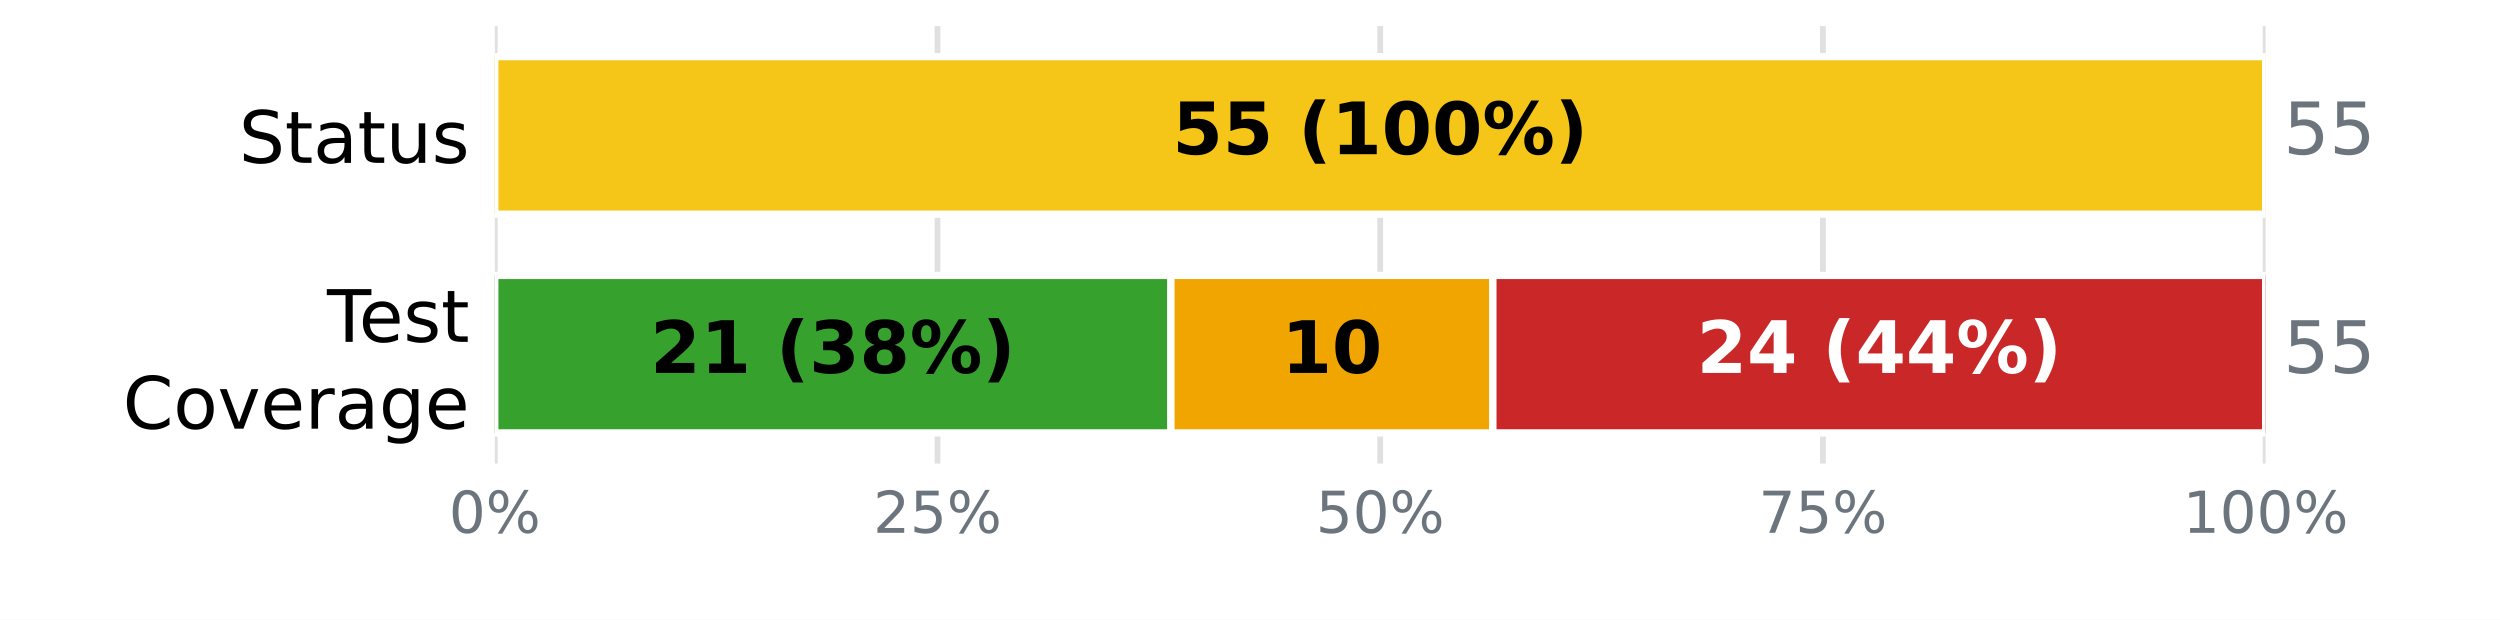
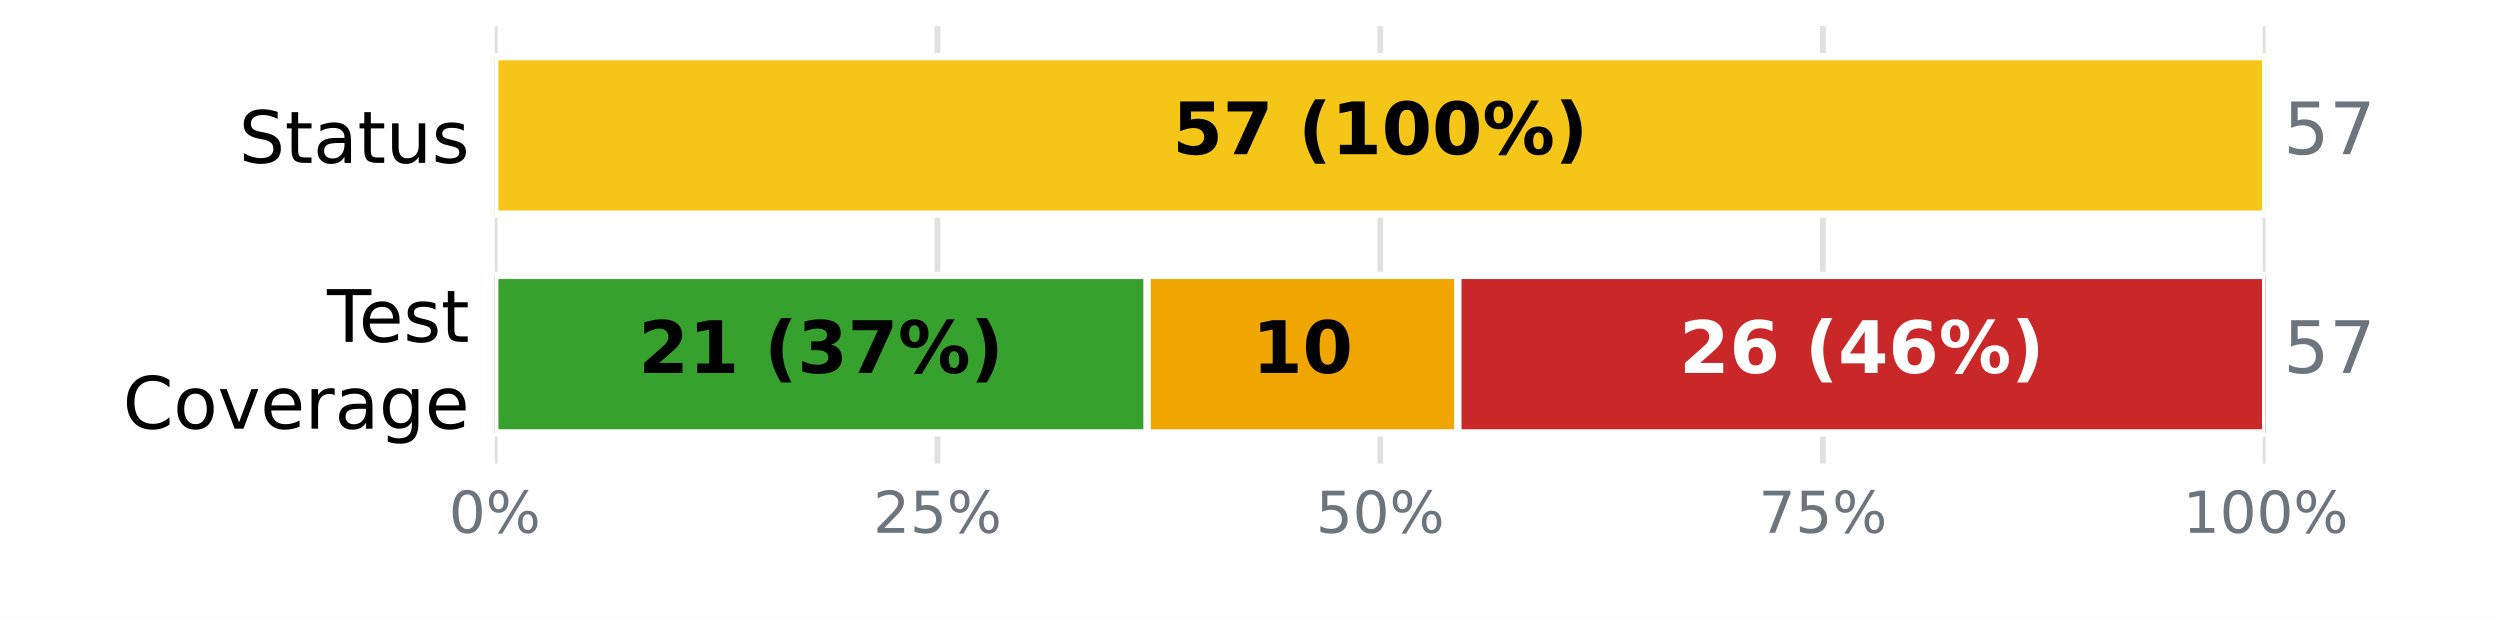
<svg xmlns="http://www.w3.org/2000/svg" xmlns:xlink="http://www.w3.org/1999/xlink" width="345.6pt" height="85.68pt" viewBox="0 0 345.6 85.68" version="1.1">
  <defs>
    <style type="text/css">*{stroke-linejoin: round; stroke-linecap: butt}</style>
  </defs>
  <g id="figure_1">
    <g id="patch_1">
      <path d="M 0 85.68  L 345.6 85.68  L 345.6 0  L 0 0  z " style="fill: #ffffff" />
    </g>
    <g id="axes_1">
      <g id="patch_2">
        <path d="M 68.4 64.08  L 313.2 64.08  L 313.2 3.6  L 68.4 3.6  z " style="fill: #ffffff" />
      </g>
      <g id="matplotlib.axis_1">
        <g id="xtick_1">
          <g id="line2d_1">
-             <path d="M 68.4 64.08  L 68.4 3.6  " clip-path="url(#p1cab3dd04b)" style="fill: none; stroke: #e0e0e0; stroke-width: 0.8; stroke-linecap: square" />
+             <path d="M 68.4 64.08  L 68.4 3.6  " clip-path="url(#p564b38a450)" style="fill: none; stroke: #e0e0e0; stroke-width: 0.8; stroke-linecap: square" />
          </g>
          <g id="line2d_2" />
          <g id="text_1">
            <g style="fill: #6c757d" transform="translate(62.05438 73.65812) scale(0.08 -0.08)">
              <defs>
                <path id="DejaVuSans-13" d="M 2034 4250  Q 1547 4250 1301 3770  Q 1056 3291 1056 2328  Q 1056 1369 1301 889  Q 1547 409 2034 409  Q 2525 409 2770 889  Q 3016 1369 3016 2328  Q 3016 3291 2770 3770  Q 2525 4250 2034 4250  z M 2034 4750  Q 2819 4750 3233 4129  Q 3647 3509 3647 2328  Q 3647 1150 3233 529  Q 2819 -91 2034 -91  Q 1250 -91 836 529  Q 422 1150 422 2328  Q 422 3509 836 4129  Q 1250 4750 2034 4750  z " transform="scale(0.015625)" />
                <path id="DejaVuSans-8" d="M 4653 2053  Q 4381 2053 4226 1822  Q 4072 1591 4072 1178  Q 4072 772 4226 539  Q 4381 306 4653 306  Q 4919 306 5073 539  Q 5228 772 5228 1178  Q 5228 1588 5073 1820  Q 4919 2053 4653 2053  z M 4653 2450  Q 5147 2450 5437 2106  Q 5728 1763 5728 1178  Q 5728 594 5436 251  Q 5144 -91 4653 -91  Q 4153 -91 3862 251  Q 3572 594 3572 1178  Q 3572 1766 3864 2108  Q 4156 2450 4653 2450  z M 1428 4353  Q 1159 4353 1004 4120  Q 850 3888 850 3481  Q 850 3069 1003 2837  Q 1156 2606 1428 2606  Q 1700 2606 1854 2837  Q 2009 3069 2009 3481  Q 2009 3884 1853 4118  Q 1697 4353 1428 4353  z M 4250 4750  L 4750 4750  L 1831 -91  L 1331 -91  L 4250 4750  z M 1428 4750  Q 1922 4750 2215 4408  Q 2509 4066 2509 3481  Q 2509 2891 2217 2550  Q 1925 2209 1428 2209  Q 931 2209 642 2551  Q 353 2894 353 3481  Q 353 4063 643 4406  Q 934 4750 1428 4750  z " transform="scale(0.015625)" />
              </defs>
              <use xlink:href="#DejaVuSans-13" />
              <use xlink:href="#DejaVuSans-8" transform="translate(63.625 0)" />
            </g>
          </g>
        </g>
        <g id="xtick_2">
          <g id="line2d_3">
-             <path d="M 129.6 64.08  L 129.6 3.6  " clip-path="url(#p1cab3dd04b)" style="fill: none; stroke: #e0e0e0; stroke-width: 0.8; stroke-linecap: square" />
+             <path d="M 129.6 64.08  L 129.6 3.6  " clip-path="url(#p564b38a450)" style="fill: none; stroke: #e0e0e0; stroke-width: 0.8; stroke-linecap: square" />
          </g>
          <g id="line2d_4" />
          <g id="text_2">
            <g style="fill: #6c757d" transform="translate(120.7094 73.65812) scale(0.08 -0.08)">
              <defs>
                <path id="DejaVuSans-15" d="M 1228 531  L 3431 531  L 3431 0  L 469 0  L 469 531  Q 828 903 1448 1529  Q 2069 2156 2228 2338  Q 2531 2678 2651 2914  Q 2772 3150 2772 3378  Q 2772 3750 2511 3984  Q 2250 4219 1831 4219  Q 1534 4219 1204 4116  Q 875 4013 500 3803  L 500 4441  Q 881 4594 1212 4672  Q 1544 4750 1819 4750  Q 2544 4750 2975 4387  Q 3406 4025 3406 3419  Q 3406 3131 3298 2873  Q 3191 2616 2906 2266  Q 2828 2175 2409 1742  Q 1991 1309 1228 531  z " transform="scale(0.015625)" />
                <path id="DejaVuSans-18" d="M 691 4666  L 3169 4666  L 3169 4134  L 1269 4134  L 1269 2991  Q 1406 3038 1543 3061  Q 1681 3084 1819 3084  Q 2600 3084 3056 2656  Q 3513 2228 3513 1497  Q 3513 744 3044 326  Q 2575 -91 1722 -91  Q 1428 -91 1123 -41  Q 819 9 494 109  L 494 744  Q 775 591 1075 516  Q 1375 441 1709 441  Q 2250 441 2565 725  Q 2881 1009 2881 1497  Q 2881 1984 2565 2268  Q 2250 2553 1709 2553  Q 1456 2553 1204 2497  Q 953 2441 691 2322  L 691 4666  z " transform="scale(0.015625)" />
              </defs>
              <use xlink:href="#DejaVuSans-15" />
              <use xlink:href="#DejaVuSans-18" transform="translate(63.625 0)" />
              <use xlink:href="#DejaVuSans-8" transform="translate(127.25 0)" />
            </g>
          </g>
        </g>
        <g id="xtick_3">
          <g id="line2d_5">
-             <path d="M 190.8 64.08  L 190.8 3.6  " clip-path="url(#p1cab3dd04b)" style="fill: none; stroke: #e0e0e0; stroke-width: 0.8; stroke-linecap: square" />
+             <path d="M 190.8 64.08  L 190.8 3.6  " clip-path="url(#p564b38a450)" style="fill: none; stroke: #e0e0e0; stroke-width: 0.8; stroke-linecap: square" />
          </g>
          <g id="line2d_6" />
          <g id="text_3">
            <g style="fill: #6c757d" transform="translate(181.9094 73.65812) scale(0.08 -0.08)">
              <use xlink:href="#DejaVuSans-18" />
              <use xlink:href="#DejaVuSans-13" transform="translate(63.625 0)" />
              <use xlink:href="#DejaVuSans-8" transform="translate(127.25 0)" />
            </g>
          </g>
        </g>
        <g id="xtick_4">
          <g id="line2d_7">
-             <path d="M 252 64.08  L 252 3.6  " clip-path="url(#p1cab3dd04b)" style="fill: none; stroke: #e0e0e0; stroke-width: 0.8; stroke-linecap: square" />
+             <path d="M 252 64.08  L 252 3.6  " clip-path="url(#p564b38a450)" style="fill: none; stroke: #e0e0e0; stroke-width: 0.8; stroke-linecap: square" />
          </g>
          <g id="line2d_8" />
          <g id="text_4">
            <g style="fill: #6c757d" transform="translate(243.1094 73.65812) scale(0.08 -0.08)">
              <defs>
                <path id="DejaVuSans-1a" d="M 525 4666  L 3525 4666  L 3525 4397  L 1831 0  L 1172 0  L 2766 4134  L 525 4134  L 525 4666  z " transform="scale(0.015625)" />
              </defs>
              <use xlink:href="#DejaVuSans-1a" />
              <use xlink:href="#DejaVuSans-18" transform="translate(63.625 0)" />
              <use xlink:href="#DejaVuSans-8" transform="translate(127.25 0)" />
            </g>
          </g>
        </g>
        <g id="xtick_5">
          <g id="line2d_9">
-             <path d="M 313.2 64.08  L 313.2 3.6  " clip-path="url(#p1cab3dd04b)" style="fill: none; stroke: #e0e0e0; stroke-width: 0.8; stroke-linecap: square" />
+             <path d="M 313.2 64.08  L 313.2 3.6  " clip-path="url(#p564b38a450)" style="fill: none; stroke: #e0e0e0; stroke-width: 0.8; stroke-linecap: square" />
          </g>
          <g id="line2d_10" />
          <g id="text_5">
            <g style="fill: #6c757d" transform="translate(301.7644 73.65812) scale(0.08 -0.08)">
              <defs>
                <path id="DejaVuSans-14" d="M 794 531  L 1825 531  L 1825 4091  L 703 3866  L 703 4441  L 1819 4666  L 2450 4666  L 2450 531  L 3481 531  L 3481 0  L 794 0  L 794 531  z " transform="scale(0.015625)" />
              </defs>
              <use xlink:href="#DejaVuSans-14" />
              <use xlink:href="#DejaVuSans-13" transform="translate(63.625 0)" />
              <use xlink:href="#DejaVuSans-13" transform="translate(127.25 0)" />
              <use xlink:href="#DejaVuSans-8" transform="translate(190.875 0)" />
            </g>
          </g>
        </g>
      </g>
      <g id="matplotlib.axis_2">
        <g id="ytick_1">
          <g id="line2d_11" />
          <g id="text_6">
            <g transform="translate(33.03594 22.51883) scale(0.1 -0.1)">
              <defs>
                <path id="DejaVuSans-36" d="M 3425 4513  L 3425 3897  Q 3066 4069 2747 4153  Q 2428 4238 2131 4238  Q 1616 4238 1336 4038  Q 1056 3838 1056 3469  Q 1056 3159 1242 3001  Q 1428 2844 1947 2747  L 2328 2669  Q 3034 2534 3370 2195  Q 3706 1856 3706 1288  Q 3706 609 3251 259  Q 2797 -91 1919 -91  Q 1588 -91 1214 -16  Q 841 59 441 206  L 441 856  Q 825 641 1194 531  Q 1563 422 1919 422  Q 2459 422 2753 634  Q 3047 847 3047 1241  Q 3047 1584 2836 1778  Q 2625 1972 2144 2069  L 1759 2144  Q 1053 2284 737 2584  Q 422 2884 422 3419  Q 422 4038 858 4394  Q 1294 4750 2059 4750  Q 2388 4750 2728 4690  Q 3069 4631 3425 4513  z " transform="scale(0.015625)" />
                <path id="DejaVuSans-57" d="M 1172 4494  L 1172 3500  L 2356 3500  L 2356 3053  L 1172 3053  L 1172 1153  Q 1172 725 1289 603  Q 1406 481 1766 481  L 2356 481  L 2356 0  L 1766 0  Q 1100 0 847 248  Q 594 497 594 1153  L 594 3053  L 172 3053  L 172 3500  L 594 3500  L 594 4494  L 1172 4494  z " transform="scale(0.015625)" />
                <path id="DejaVuSans-44" d="M 2194 1759  Q 1497 1759 1228 1600  Q 959 1441 959 1056  Q 959 750 1161 570  Q 1363 391 1709 391  Q 2188 391 2477 730  Q 2766 1069 2766 1631  L 2766 1759  L 2194 1759  z M 3341 1997  L 3341 0  L 2766 0  L 2766 531  Q 2569 213 2275 61  Q 1981 -91 1556 -91  Q 1019 -91 701 211  Q 384 513 384 1019  Q 384 1609 779 1909  Q 1175 2209 1959 2209  L 2766 2209  L 2766 2266  Q 2766 2663 2505 2880  Q 2244 3097 1772 3097  Q 1472 3097 1187 3025  Q 903 2953 641 2809  L 641 3341  Q 956 3463 1253 3523  Q 1550 3584 1831 3584  Q 2591 3584 2966 3190  Q 3341 2797 3341 1997  z " transform="scale(0.015625)" />
                <path id="DejaVuSans-58" d="M 544 1381  L 544 3500  L 1119 3500  L 1119 1403  Q 1119 906 1312 657  Q 1506 409 1894 409  Q 2359 409 2629 706  Q 2900 1003 2900 1516  L 2900 3500  L 3475 3500  L 3475 0  L 2900 0  L 2900 538  Q 2691 219 2414 64  Q 2138 -91 1772 -91  Q 1169 -91 856 284  Q 544 659 544 1381  z M 1991 3584  L 1991 3584  z " transform="scale(0.015625)" />
                <path id="DejaVuSans-56" d="M 2834 3397  L 2834 2853  Q 2591 2978 2328 3040  Q 2066 3103 1784 3103  Q 1356 3103 1142 2972  Q 928 2841 928 2578  Q 928 2378 1081 2264  Q 1234 2150 1697 2047  L 1894 2003  Q 2506 1872 2764 1633  Q 3022 1394 3022 966  Q 3022 478 2636 193  Q 2250 -91 1575 -91  Q 1294 -91 989 -36  Q 684 19 347 128  L 347 722  Q 666 556 975 473  Q 1284 391 1588 391  Q 1994 391 2212 530  Q 2431 669 2431 922  Q 2431 1156 2273 1281  Q 2116 1406 1581 1522  L 1381 1569  Q 847 1681 609 1914  Q 372 2147 372 2553  Q 372 3047 722 3315  Q 1072 3584 1716 3584  Q 2034 3584 2315 3537  Q 2597 3491 2834 3397  z " transform="scale(0.015625)" />
              </defs>
              <use xlink:href="#DejaVuSans-36" />
              <use xlink:href="#DejaVuSans-57" transform="translate(63.48438 0)" />
              <use xlink:href="#DejaVuSans-44" transform="translate(102.6875 0)" />
              <use xlink:href="#DejaVuSans-57" transform="translate(163.9688 0)" />
              <use xlink:href="#DejaVuSans-58" transform="translate(203.1719 0)" />
              <use xlink:href="#DejaVuSans-56" transform="translate(266.5469 0)" />
            </g>
          </g>
        </g>
        <g id="ytick_2">
          <g id="line2d_12" />
          <g id="text_7">
            <g transform="translate(45.20781 47.25834) scale(0.1 -0.1)">
              <defs>
                <path id="DejaVuSans-37" d="M -19 4666  L 3928 4666  L 3928 4134  L 2272 4134  L 2272 0  L 1638 0  L 1638 4134  L -19 4134  L -19 4666  z " transform="scale(0.015625)" />
                <path id="DejaVuSans-48" d="M 3597 1894  L 3597 1613  L 953 1613  Q 991 1019 1311 708  Q 1631 397 2203 397  Q 2534 397 2845 478  Q 3156 559 3463 722  L 3463 178  Q 3153 47 2828 -22  Q 2503 -91 2169 -91  Q 1331 -91 842 396  Q 353 884 353 1716  Q 353 2575 817 3079  Q 1281 3584 2069 3584  Q 2775 3584 3186 3129  Q 3597 2675 3597 1894  z M 3022 2063  Q 3016 2534 2758 2815  Q 2500 3097 2075 3097  Q 1594 3097 1305 2825  Q 1016 2553 972 2059  L 3022 2063  z " transform="scale(0.015625)" />
              </defs>
              <use xlink:href="#DejaVuSans-37" />
              <use xlink:href="#DejaVuSans-48" transform="translate(44.09375 0)" />
              <use xlink:href="#DejaVuSans-56" transform="translate(105.625 0)" />
              <use xlink:href="#DejaVuSans-57" transform="translate(157.7188 0)" />
            </g>
            <g transform="translate(16.98594 59.26029) scale(0.1 -0.1)">
              <defs>
                <path id="DejaVuSans-26" d="M 4122 4306  L 4122 3641  Q 3803 3938 3442 4084  Q 3081 4231 2675 4231  Q 1875 4231 1450 3742  Q 1025 3253 1025 2328  Q 1025 1406 1450 917  Q 1875 428 2675 428  Q 3081 428 3442 575  Q 3803 722 4122 1019  L 4122 359  Q 3791 134 3420 21  Q 3050 -91 2638 -91  Q 1578 -91 968 557  Q 359 1206 359 2328  Q 359 3453 968 4101  Q 1578 4750 2638 4750  Q 3056 4750 3426 4639  Q 3797 4528 4122 4306  z " transform="scale(0.015625)" />
                <path id="DejaVuSans-52" d="M 1959 3097  Q 1497 3097 1228 2736  Q 959 2375 959 1747  Q 959 1119 1226 758  Q 1494 397 1959 397  Q 2419 397 2687 759  Q 2956 1122 2956 1747  Q 2956 2369 2687 2733  Q 2419 3097 1959 3097  z M 1959 3584  Q 2709 3584 3137 3096  Q 3566 2609 3566 1747  Q 3566 888 3137 398  Q 2709 -91 1959 -91  Q 1206 -91 779 398  Q 353 888 353 1747  Q 353 2609 779 3096  Q 1206 3584 1959 3584  z " transform="scale(0.015625)" />
                <path id="DejaVuSans-59" d="M 191 3500  L 800 3500  L 1894 563  L 2988 3500  L 3597 3500  L 2284 0  L 1503 0  L 191 3500  z " transform="scale(0.015625)" />
                <path id="DejaVuSans-55" d="M 2631 2963  Q 2534 3019 2420 3045  Q 2306 3072 2169 3072  Q 1681 3072 1420 2755  Q 1159 2438 1159 1844  L 1159 0  L 581 0  L 581 3500  L 1159 3500  L 1159 2956  Q 1341 3275 1631 3429  Q 1922 3584 2338 3584  Q 2397 3584 2469 3576  Q 2541 3569 2628 3553  L 2631 2963  z " transform="scale(0.015625)" />
                <path id="DejaVuSans-4a" d="M 2906 1791  Q 2906 2416 2648 2759  Q 2391 3103 1925 3103  Q 1463 3103 1205 2759  Q 947 2416 947 1791  Q 947 1169 1205 825  Q 1463 481 1925 481  Q 2391 481 2648 825  Q 2906 1169 2906 1791  z M 3481 434  Q 3481 -459 3084 -895  Q 2688 -1331 1869 -1331  Q 1566 -1331 1297 -1286  Q 1028 -1241 775 -1147  L 775 -588  Q 1028 -725 1275 -790  Q 1522 -856 1778 -856  Q 2344 -856 2625 -561  Q 2906 -266 2906 331  L 2906 616  Q 2728 306 2450 153  Q 2172 0 1784 0  Q 1141 0 747 490  Q 353 981 353 1791  Q 353 2603 747 3093  Q 1141 3584 1784 3584  Q 2172 3584 2450 3431  Q 2728 3278 2906 2969  L 2906 3500  L 3481 3500  L 3481 434  z " transform="scale(0.015625)" />
              </defs>
              <use xlink:href="#DejaVuSans-26" />
              <use xlink:href="#DejaVuSans-52" transform="translate(69.82812 0)" />
              <use xlink:href="#DejaVuSans-59" transform="translate(131.0156 0)" />
              <use xlink:href="#DejaVuSans-48" transform="translate(190.2031 0)" />
              <use xlink:href="#DejaVuSans-55" transform="translate(251.7344 0)" />
              <use xlink:href="#DejaVuSans-44" transform="translate(292.8438 0)" />
              <use xlink:href="#DejaVuSans-4a" transform="translate(354.125 0)" />
              <use xlink:href="#DejaVuSans-48" transform="translate(417.6094 0)" />
            </g>
          </g>
        </g>
      </g>
      <g id="patch_3">
-         <path d="M 68.4 7.834  L 68.4 7.834  L 68.4 29.606  L 68.4 29.606  z " clip-path="url(#p1cab3dd04b)" style="fill: #37a12d; stroke: #ffffff; stroke-linejoin: miter" />
+         <path d="M 68.4 7.834  L 68.4 7.834  L 68.4 29.606  L 68.4 29.606  z " clip-path="url(#p564b38a450)" style="fill: #37a12d; stroke: #ffffff; stroke-linejoin: miter" />
      </g>
      <g id="patch_4">
-         <path d="M 68.4 7.834  L 313.2 7.834  L 313.2 29.606  L 68.4 29.606  z " clip-path="url(#p1cab3dd04b)" style="fill: #f5c518; stroke: #ffffff; stroke-linejoin: miter" />
+         <path d="M 68.4 7.834  L 313.2 7.834  L 313.2 29.606  L 68.4 29.606  z " clip-path="url(#p564b38a450)" style="fill: #f5c518; stroke: #ffffff; stroke-linejoin: miter" />
      </g>
      <g id="patch_5">
-         <path d="M 313.2 7.834  L 313.2 7.834  L 313.2 29.606  L 313.2 29.606  z " clip-path="url(#p1cab3dd04b)" style="fill: #ca2828; stroke: #ffffff; stroke-linejoin: miter" />
+         <path d="M 313.2 7.834  L 313.2 7.834  L 313.2 29.606  L 313.2 29.606  z " clip-path="url(#p564b38a450)" style="fill: #ca2828; stroke: #ffffff; stroke-linejoin: miter" />
      </g>
      <g id="patch_6">
-         <path d="M 68.4 38.074  L 161.869 38.074  L 161.869 59.846  L 68.4 59.846  z " clip-path="url(#p1cab3dd04b)" style="fill: #37a12d; stroke: #ffffff; stroke-linejoin: miter" />
+         <path d="M 68.4 38.074  L 158.589 38.074  L 158.589 59.846  L 68.4 59.846  z " clip-path="url(#p564b38a450)" style="fill: #37a12d; stroke: #ffffff; stroke-linejoin: miter" />
      </g>
      <g id="patch_7">
-         <path d="M 161.869 38.074  L 206.378 38.074  L 206.378 59.846  L 161.869 59.846  z " clip-path="url(#p1cab3dd04b)" style="fill: #f0a500; stroke: #ffffff; stroke-linejoin: miter" />
+         <path d="M 158.589 38.074  L 201.537 38.074  L 201.537 59.846  L 158.589 59.846  z " clip-path="url(#p564b38a450)" style="fill: #f0a500; stroke: #ffffff; stroke-linejoin: miter" />
      </g>
      <g id="patch_8">
-         <path d="M 206.378 38.074  L 313.2 38.074  L 313.2 59.846  L 206.378 59.846  z " clip-path="url(#p1cab3dd04b)" style="fill: #ca2828; stroke: #ffffff; stroke-linejoin: miter" />
+         <path d="M 201.537 38.074  L 313.2 38.074  L 313.2 59.846  L 201.537 59.846  z " clip-path="url(#p564b38a450)" style="fill: #ca2828; stroke: #ffffff; stroke-linejoin: miter" />
      </g>
      <g id="text_8">
        <g transform="translate(162.0844 21.31766) scale(0.1 -0.1)">
          <defs>
            <path id="DejaVuSans-Bold-18" d="M 678 4666  L 3669 4666  L 3669 3781  L 1638 3781  L 1638 3059  Q 1775 3097 1914 3117  Q 2053 3138 2203 3138  Q 3056 3138 3531 2711  Q 4006 2284 4006 1522  Q 4006 766 3489 337  Q 2972 -91 2053 -91  Q 1656 -91 1267 -14  Q 878 63 494 219  L 494 1166  Q 875 947 1217 837  Q 1559 728 1863 728  Q 2300 728 2551 942  Q 2803 1156 2803 1522  Q 2803 1891 2551 2103  Q 2300 2316 1863 2316  Q 1603 2316 1309 2248  Q 1016 2181 678 2041  L 678 4666  z " transform="scale(0.015625)" />
+             <path id="DejaVuSans-Bold-1a" d="M 428 4666  L 3944 4666  L 3944 3988  L 2125 0  L 953 0  L 2675 3781  L 428 3781  L 428 4666  z " transform="scale(0.015625)" />
            <path id="DejaVuSans-Bold-3" transform="scale(0.015625)" />
            <path id="DejaVuSans-Bold-b" d="M 2413 -844  L 1484 -844  Q 1006 -72 778 623  Q 550 1319 550 2003  Q 550 2688 779 3389  Q 1009 4091 1484 4856  L 2413 4856  Q 2013 4116 1813 3408  Q 1613 2700 1613 2009  Q 1613 1319 1811 609  Q 2009 -100 2413 -844  z " transform="scale(0.015625)" />
            <path id="DejaVuSans-Bold-14" d="M 750 831  L 1813 831  L 1813 3847  L 722 3622  L 722 4441  L 1806 4666  L 2950 4666  L 2950 831  L 4013 831  L 4013 0  L 750 0  L 750 831  z " transform="scale(0.015625)" />
            <path id="DejaVuSans-Bold-13" d="M 2944 2338  Q 2944 3213 2780 3570  Q 2616 3928 2228 3928  Q 1841 3928 1675 3570  Q 1509 3213 1509 2338  Q 1509 1453 1675 1090  Q 1841 728 2228 728  Q 2613 728 2778 1090  Q 2944 1453 2944 2338  z M 4147 2328  Q 4147 1169 3647 539  Q 3147 -91 2228 -91  Q 1306 -91 806 539  Q 306 1169 306 2328  Q 306 3491 806 4120  Q 1306 4750 2228 4750  Q 3147 4750 3647 4120  Q 4147 3491 4147 2328  z " transform="scale(0.015625)" />
            <path id="DejaVuSans-Bold-8" d="M 4959 1925  Q 4738 1925 4616 1733  Q 4494 1541 4494 1184  Q 4494 825 4614 633  Q 4734 441 4959 441  Q 5184 441 5303 633  Q 5422 825 5422 1184  Q 5422 1541 5301 1733  Q 5181 1925 4959 1925  z M 4959 2450  Q 5541 2450 5875 2112  Q 6209 1775 6209 1184  Q 6209 594 5875 251  Q 5541 -91 4959 -91  Q 4378 -91 4042 251  Q 3706 594 3706 1184  Q 3706 1772 4042 2111  Q 4378 2450 4959 2450  z M 2094 -91  L 1403 -91  L 4319 4750  L 5013 4750  L 2094 -91  z M 1453 4750  Q 2034 4750 2367 4411  Q 2700 4072 2700 3481  Q 2700 2891 2367 2550  Q 2034 2209 1453 2209  Q 872 2209 539 2550  Q 206 2891 206 3481  Q 206 4072 539 4411  Q 872 4750 1453 4750  z M 1453 4225  Q 1228 4225 1106 4031  Q 984 3838 984 3481  Q 984 3122 1106 2926  Q 1228 2731 1453 2731  Q 1678 2731 1798 2926  Q 1919 3122 1919 3481  Q 1919 3838 1797 4031  Q 1675 4225 1453 4225  z " transform="scale(0.015625)" />
            <path id="DejaVuSans-Bold-c" d="M 513 -844  Q 913 -100 1113 609  Q 1313 1319 1313 2009  Q 1313 2700 1113 3408  Q 913 4116 513 4856  L 1441 4856  Q 1916 4091 2145 3389  Q 2375 2688 2375 2003  Q 2375 1319 2147 623  Q 1919 -72 1441 -844  L 513 -844  z " transform="scale(0.015625)" />
          </defs>
          <use xlink:href="#DejaVuSans-Bold-18" />
-           <use xlink:href="#DejaVuSans-Bold-18" transform="translate(69.57812 0)" />
+           <use xlink:href="#DejaVuSans-Bold-1a" transform="translate(69.57812 0)" />
          <use xlink:href="#DejaVuSans-Bold-3" transform="translate(139.1562 0)" />
          <use xlink:href="#DejaVuSans-Bold-b" transform="translate(173.9688 0)" />
          <use xlink:href="#DejaVuSans-Bold-14" transform="translate(219.6719 0)" />
          <use xlink:href="#DejaVuSans-Bold-13" transform="translate(289.25 0)" />
          <use xlink:href="#DejaVuSans-Bold-13" transform="translate(358.8281 0)" />
          <use xlink:href="#DejaVuSans-Bold-8" transform="translate(428.4062 0)" />
          <use xlink:href="#DejaVuSans-Bold-c" transform="translate(528.6094 0)" />
        </g>
      </g>
      <g id="text_9">
        <g style="fill: #6c757d" transform="translate(315.648 21.31766) scale(0.1 -0.1)">
          <use xlink:href="#DejaVuSans-18" />
-           <use xlink:href="#DejaVuSans-18" transform="translate(63.625 0)" />
+           <use xlink:href="#DejaVuSans-1a" transform="translate(63.625 0)" />
        </g>
      </g>
      <g id="text_10">
-         <g transform="translate(89.89783 51.55766) scale(0.1 -0.1)">
+         <g transform="translate(88.25802 51.55766) scale(0.1 -0.1)">
          <defs>
            <path id="DejaVuSans-Bold-15" d="M 1844 884  L 3897 884  L 3897 0  L 506 0  L 506 884  L 2209 2388  Q 2438 2594 2547 2791  Q 2656 2988 2656 3200  Q 2656 3528 2436 3728  Q 2216 3928 1850 3928  Q 1569 3928 1234 3808  Q 900 3688 519 3450  L 519 4475  Q 925 4609 1322 4679  Q 1719 4750 2100 4750  Q 2938 4750 3402 4381  Q 3866 4013 3866 3353  Q 3866 2972 3669 2642  Q 3472 2313 2841 1759  L 1844 884  z " transform="scale(0.015625)" />
            <path id="DejaVuSans-Bold-16" d="M 2981 2516  Q 3453 2394 3698 2092  Q 3944 1791 3944 1325  Q 3944 631 3412 270  Q 2881 -91 1863 -91  Q 1503 -91 1142 -33  Q 781 25 428 141  L 428 1069  Q 766 900 1098 814  Q 1431 728 1753 728  Q 2231 728 2486 893  Q 2741 1059 2741 1369  Q 2741 1688 2480 1852  Q 2219 2016 1709 2016  L 1228 2016  L 1228 2791  L 1734 2791  Q 2188 2791 2409 2933  Q 2631 3075 2631 3366  Q 2631 3634 2415 3781  Q 2200 3928 1806 3928  Q 1516 3928 1219 3862  Q 922 3797 628 3669  L 628 4550  Q 984 4650 1334 4700  Q 1684 4750 2022 4750  Q 2931 4750 3382 4451  Q 3834 4153 3834 3553  Q 3834 3144 3618 2883  Q 3403 2622 2981 2516  z " transform="scale(0.015625)" />
-             <path id="DejaVuSans-Bold-1b" d="M 2228 2088  Q 1891 2088 1709 1903  Q 1528 1719 1528 1375  Q 1528 1031 1709 848  Q 1891 666 2228 666  Q 2563 666 2741 848  Q 2919 1031 2919 1375  Q 2919 1722 2741 1905  Q 2563 2088 2228 2088  z M 1350 2484  Q 925 2613 709 2878  Q 494 3144 494 3541  Q 494 4131 934 4440  Q 1375 4750 2228 4750  Q 3075 4750 3515 4442  Q 3956 4134 3956 3541  Q 3956 3144 3739 2878  Q 3522 2613 3097 2484  Q 3572 2353 3814 2058  Q 4056 1763 4056 1313  Q 4056 619 3595 264  Q 3134 -91 2228 -91  Q 1319 -91 855 264  Q 391 619 391 1313  Q 391 1763 633 2058  Q 875 2353 1350 2484  z M 1631 3419  Q 1631 3141 1786 2991  Q 1941 2841 2228 2841  Q 2509 2841 2662 2991  Q 2816 3141 2816 3419  Q 2816 3697 2662 3845  Q 2509 3994 2228 3994  Q 1941 3994 1786 3844  Q 1631 3694 1631 3419  z " transform="scale(0.015625)" />
          </defs>
          <use xlink:href="#DejaVuSans-Bold-15" />
          <use xlink:href="#DejaVuSans-Bold-14" transform="translate(69.57812 0)" />
          <use xlink:href="#DejaVuSans-Bold-3" transform="translate(139.1562 0)" />
          <use xlink:href="#DejaVuSans-Bold-b" transform="translate(173.9688 0)" />
          <use xlink:href="#DejaVuSans-Bold-16" transform="translate(219.6719 0)" />
-           <use xlink:href="#DejaVuSans-Bold-1b" transform="translate(289.25 0)" />
+           <use xlink:href="#DejaVuSans-Bold-1a" transform="translate(289.25 0)" />
          <use xlink:href="#DejaVuSans-Bold-8" transform="translate(358.8281 0)" />
          <use xlink:href="#DejaVuSans-Bold-c" transform="translate(459.0312 0)" />
        </g>
      </g>
      <g id="text_11">
-         <g transform="translate(177.1658 51.55766) scale(0.1 -0.1)">
+         <g transform="translate(173.1053 51.55766) scale(0.1 -0.1)">
          <use xlink:href="#DejaVuSans-Bold-14" />
          <use xlink:href="#DejaVuSans-Bold-13" transform="translate(69.57812 0)" />
        </g>
      </g>
      <g id="text_12">
-         <g style="fill: #ffffff" transform="translate(234.5524 51.55766) scale(0.1 -0.1)">
+         <g style="fill: #ffffff" transform="translate(232.1317 51.55766) scale(0.1 -0.1)">
          <defs>
+             <path id="DejaVuSans-Bold-19" d="M 2316 2303  Q 2000 2303 1842 2098  Q 1684 1894 1684 1484  Q 1684 1075 1842 870  Q 2000 666 2316 666  Q 2634 666 2792 870  Q 2950 1075 2950 1484  Q 2950 1894 2792 2098  Q 2634 2303 2316 2303  z M 3803 4544  L 3803 3681  Q 3506 3822 3243 3889  Q 2981 3956 2731 3956  Q 2194 3956 1894 3657  Q 1594 3359 1544 2772  Q 1750 2925 1990 3001  Q 2231 3078 2516 3078  Q 3231 3078 3670 2659  Q 4109 2241 4109 1563  Q 4109 813 3618 361  Q 3128 -91 2303 -91  Q 1394 -91 895 523  Q 397 1138 397 2266  Q 397 3422 980 4083  Q 1563 4744 2578 4744  Q 2900 4744 3203 4694  Q 3506 4644 3803 4544  z " transform="scale(0.015625)" />
            <path id="DejaVuSans-Bold-17" d="M 2356 3675  L 1038 1722  L 2356 1722  L 2356 3675  z M 2156 4666  L 3494 4666  L 3494 1722  L 4159 1722  L 4159 850  L 3494 850  L 3494 0  L 2356 0  L 2356 850  L 288 850  L 288 1881  L 2156 4666  z " transform="scale(0.015625)" />
          </defs>
          <use xlink:href="#DejaVuSans-Bold-15" />
-           <use xlink:href="#DejaVuSans-Bold-17" transform="translate(69.57812 0)" />
+           <use xlink:href="#DejaVuSans-Bold-19" transform="translate(69.57812 0)" />
          <use xlink:href="#DejaVuSans-Bold-3" transform="translate(139.1562 0)" />
          <use xlink:href="#DejaVuSans-Bold-b" transform="translate(173.9688 0)" />
          <use xlink:href="#DejaVuSans-Bold-17" transform="translate(219.6719 0)" />
-           <use xlink:href="#DejaVuSans-Bold-17" transform="translate(289.25 0)" />
+           <use xlink:href="#DejaVuSans-Bold-19" transform="translate(289.25 0)" />
          <use xlink:href="#DejaVuSans-Bold-8" transform="translate(358.8281 0)" />
          <use xlink:href="#DejaVuSans-Bold-c" transform="translate(459.0312 0)" />
        </g>
      </g>
      <g id="text_13">
        <g style="fill: #6c757d" transform="translate(315.648 51.55766) scale(0.1 -0.1)">
          <use xlink:href="#DejaVuSans-18" />
-           <use xlink:href="#DejaVuSans-18" transform="translate(63.625 0)" />
+           <use xlink:href="#DejaVuSans-1a" transform="translate(63.625 0)" />
        </g>
      </g>
    </g>
  </g>
  <defs>
-     <clipPath id="p1cab3dd04b">
+     <clipPath id="p564b38a450">
      <rect x="68.4" y="3.6" width="244.8" height="60.48" />
    </clipPath>
  </defs>
</svg>
